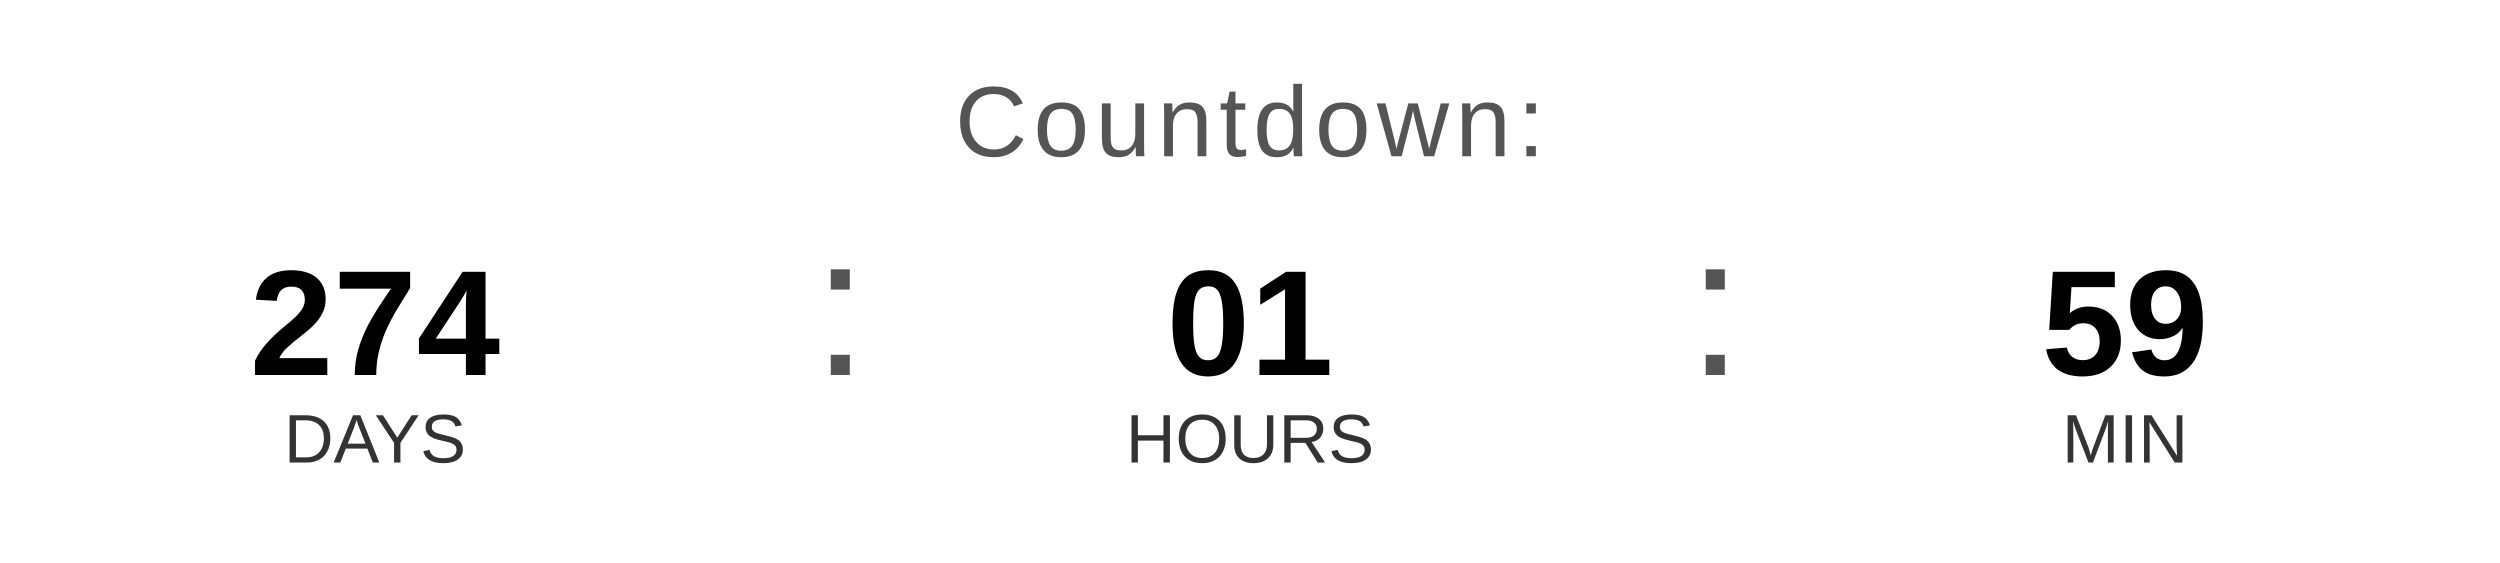
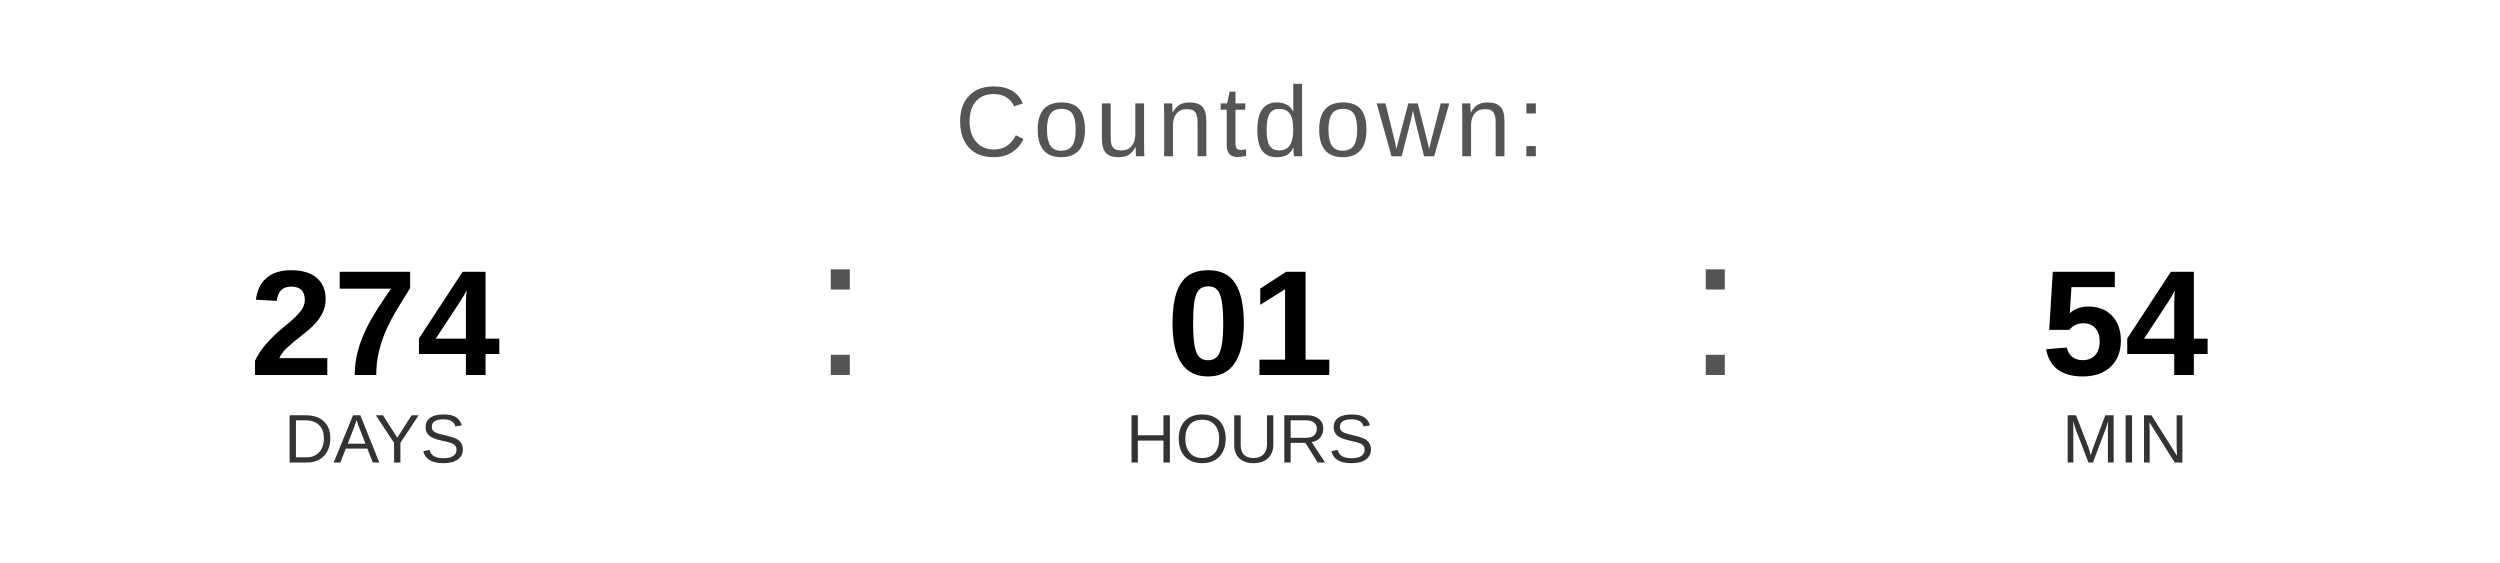
<svg xmlns="http://www.w3.org/2000/svg" width="400" height="90" viewBox="0 0 400 90">
  <text x="200" y="25" font-family="Arial, Helvetica, sans-serif" font-size="16" fill="#555555" text-anchor="middle" letter-spacing="1">
    Countdown:
  </text>
  <text x="60" y="60" font-family="Arial, Helvetica, sans-serif" font-size="24" font-weight="bold" fill="#000000" text-anchor="middle">274</text>
  <text x="60" y="74" font-family="Arial, Helvetica, sans-serif" font-size="11" fill="#333333" text-anchor="middle">DAYS</text>
  <text x="130" y="60" font-family="Arial, sans-serif" font-size="32" fill="#555555">:</text>
  <text x="200" y="60" font-family="Arial, Helvetica, sans-serif" font-size="24" font-weight="bold" fill="#000000" text-anchor="middle">01</text>
  <text x="200" y="74" font-family="Arial, Helvetica, sans-serif" font-size="11" fill="#333333" text-anchor="middle">HOURS</text>
  <text x="270" y="60" font-family="Arial, sans-serif" font-size="32" fill="#555555">:</text>
-   <text x="340" y="60" font-family="Arial, Helvetica, sans-serif" font-size="24" font-weight="bold" fill="#000000" text-anchor="middle">59</text>
+   <text x="340" y="60" font-family="Arial, Helvetica, sans-serif" font-size="24" font-weight="bold" fill="#000000" text-anchor="middle">54</text>
  <text x="340" y="74" font-family="Arial, Helvetica, sans-serif" font-size="11" fill="#333333" text-anchor="middle">MIN</text>
</svg>
